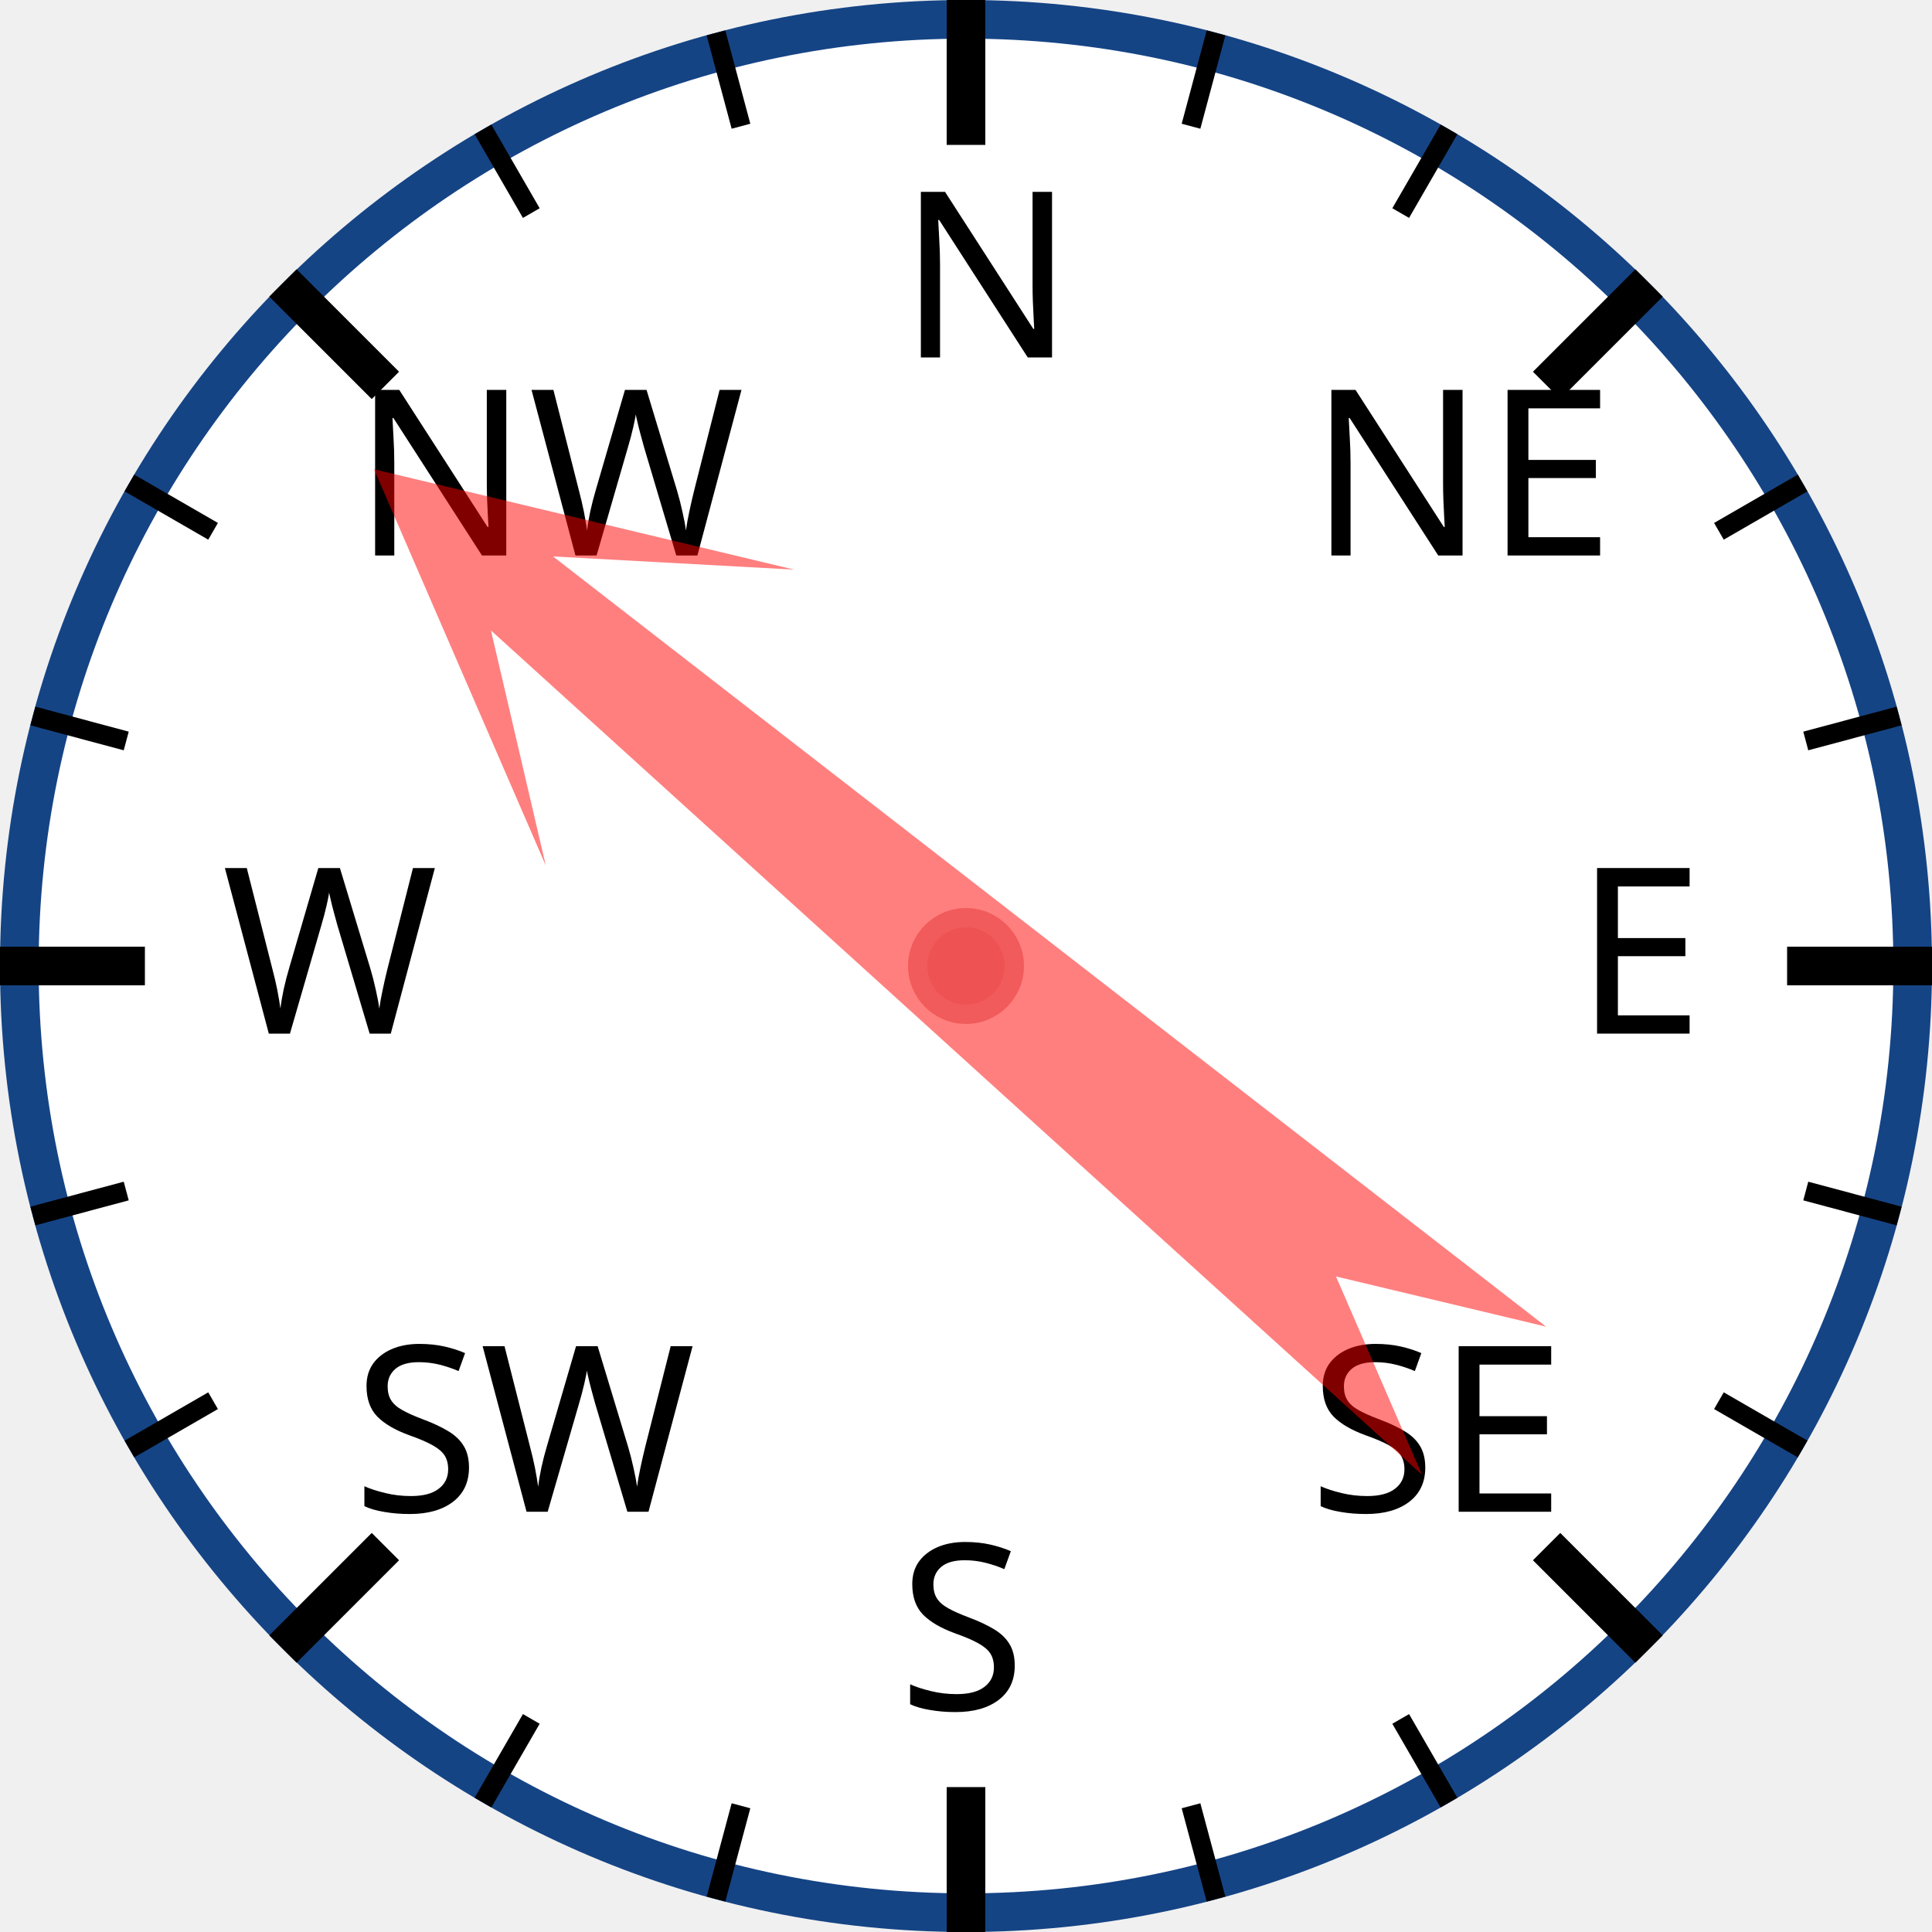
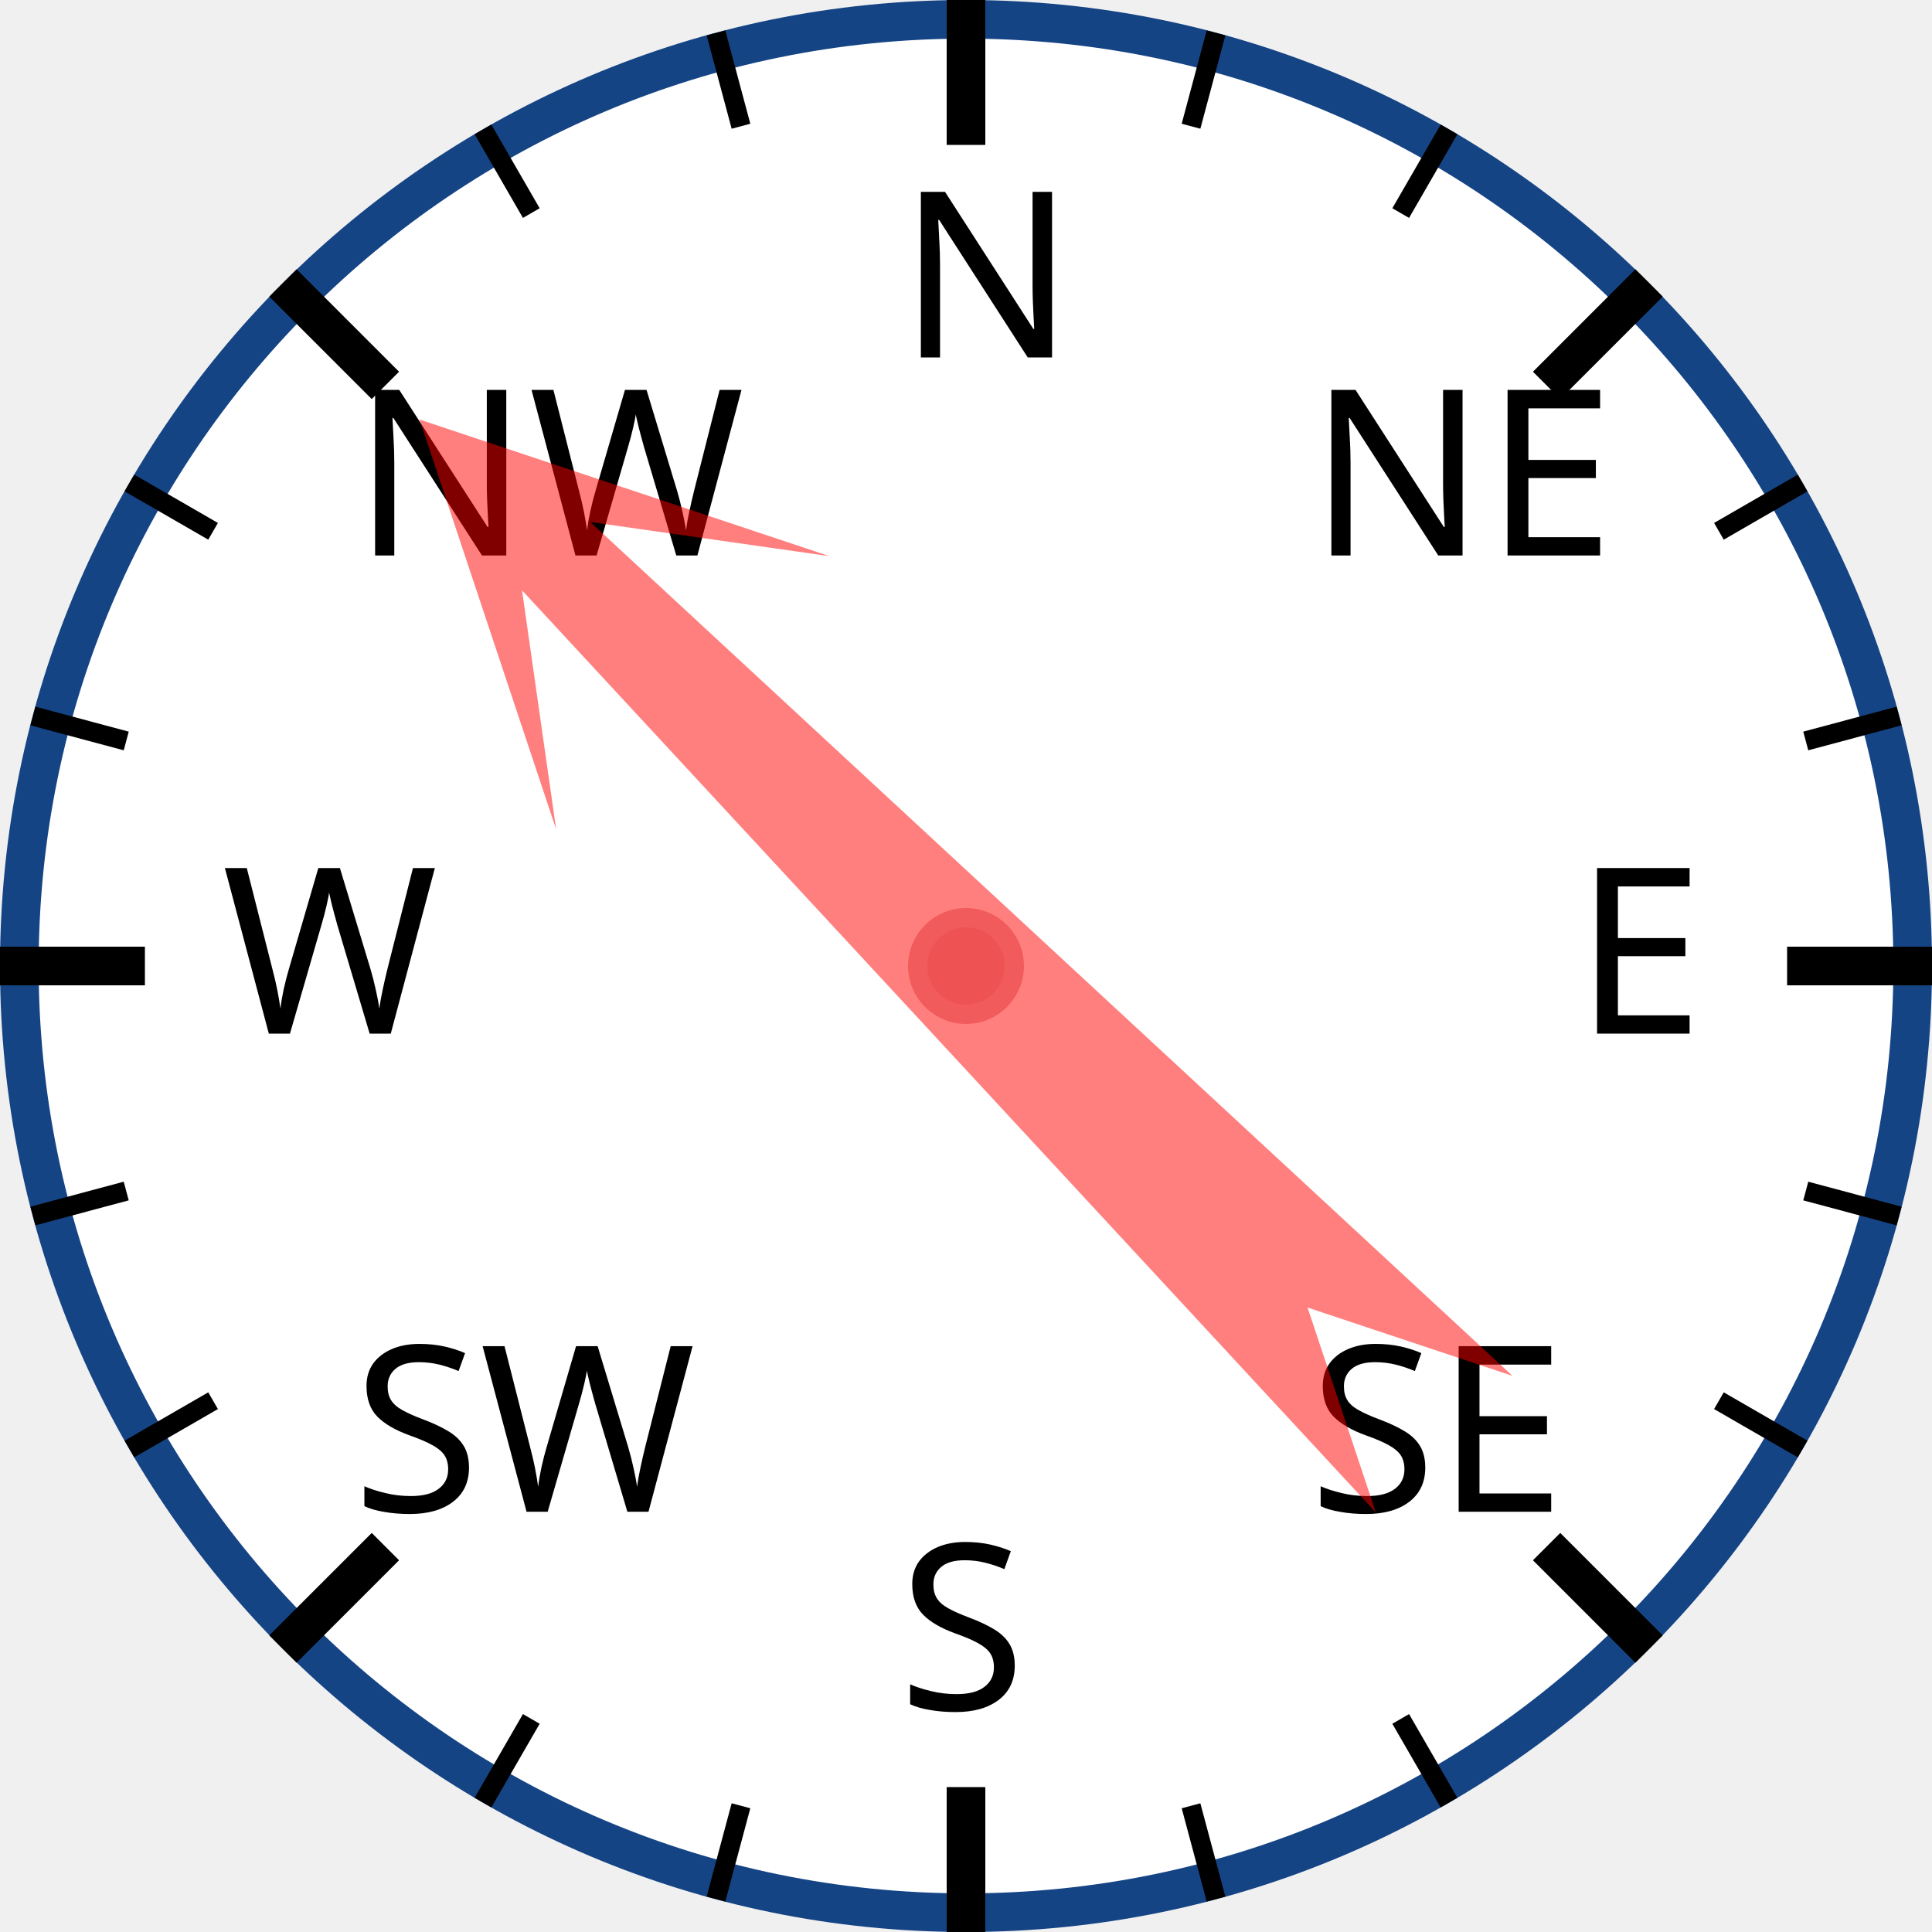
<svg xmlns="http://www.w3.org/2000/svg" width="120px" height="120px" viewBox="0 0 200 200">
  <circle cx="100" cy="100" r="98" style="fill: white; stroke: #154485; stroke-width: 4;" />
  <text x="93.0" y="37.0" style="font-family: sans-serif; font-size: 18pt;">N</text>
  <line x1="100.0" y1="0.0" x2="100.0" y2="15.0" style="stroke: black; stroke-width: 4;" />
  <line x1="74.118" y1="3.407" x2="76.706" y2="13.067" style="stroke: black; stroke-width: 2;" />
  <line x1="50" y1="13.397" x2="55" y2="22.058" style="stroke: black; stroke-width: 2;" />
  <text x="36.503" y="57.503" style="font-family: sans-serif; font-size: 18pt;">NW</text>
  <line x1="29.289" y1="29.289" x2="39.896" y2="39.896" style="stroke: black; stroke-width: 4;" />
  <line x1="13.397" y1="50" x2="22.058" y2="55" style="stroke: black; stroke-width: 2;" />
  <line x1="3.407" y1="74.118" x2="13.067" y2="76.706" style="stroke: black; stroke-width: 2;" />
  <text x="23.0" y="107.0" style="font-family: sans-serif; font-size: 18pt;">W</text>
  <line x1="0.0" y1="100.0" x2="15.0" y2="100.0" style="stroke: black; stroke-width: 4;" />
  <line x1="3.407" y1="125.882" x2="13.067" y2="123.294" style="stroke: black; stroke-width: 2;" />
  <line x1="13.397" y1="150" x2="22.058" y2="145" style="stroke: black; stroke-width: 2;" />
  <text x="36.503" y="156.497" style="font-family: sans-serif; font-size: 18pt;">SW</text>
  <line x1="29.289" y1="170.711" x2="39.896" y2="160.104" style="stroke: black; stroke-width: 4;" />
  <line x1="50" y1="186.603" x2="55" y2="177.942" style="stroke: black; stroke-width: 2;" />
  <line x1="74.118" y1="196.593" x2="76.706" y2="186.933" style="stroke: black; stroke-width: 2;" />
  <text x="93" y="177.0" style="font-family: sans-serif; font-size: 18pt;">S</text>
  <line x1="100" y1="200.0" x2="100" y2="185.0" style="stroke: black; stroke-width: 4;" />
  <line x1="125.882" y1="196.593" x2="123.294" y2="186.933" style="stroke: black; stroke-width: 2;" />
  <line x1="150.0" y1="186.603" x2="145.0" y2="177.942" style="stroke: black; stroke-width: 2;" />
  <text x="135.497" y="156.497" style="font-family: sans-serif; font-size: 18pt;">SE</text>
  <line x1="170.711" y1="170.711" x2="160.104" y2="160.104" style="stroke: black; stroke-width: 4;" />
  <line x1="186.603" y1="150" x2="177.942" y2="145" style="stroke: black; stroke-width: 2;" />
  <line x1="196.593" y1="125.882" x2="186.933" y2="123.294" style="stroke: black; stroke-width: 2;" />
  <text x="163.0" y="107" style="font-family: sans-serif; font-size: 18pt;">E</text>
  <line x1="200.0" y1="100" x2="185.0" y2="100" style="stroke: black; stroke-width: 4;" />
  <line x1="196.593" y1="74.118" x2="186.933" y2="76.706" style="stroke: black; stroke-width: 2;" />
  <line x1="186.603" y1="50" x2="177.942" y2="55" style="stroke: black; stroke-width: 2;" />
  <text x="135.497" y="57.503" style="font-family: sans-serif; font-size: 18pt;">NE</text>
  <line x1="170.711" y1="29.289" x2="160.104" y2="39.896" style="stroke: black; stroke-width: 4;" />
  <line x1="150" y1="13.397" x2="145" y2="22.058" style="stroke: black; stroke-width: 2;" />
  <line x1="125.882" y1="3.407" x2="123.294" y2="13.067" style="stroke: black; stroke-width: 2;" />
-   <polygon points="100 20 120 60 105 40 110 170 100 150 90 170 95 40 80 60" style="fill: red; fill-opacity: 0.5;" transform="rotate(310,100,100)" />
+   <polygon points="100 20 120 60 105 40 110 170 100 150 90 170 95 40 80 60" style="fill: red; fill-opacity: 0.5;" transform="rotate(315,100,100)" />
  <circle cx="100" cy="100" r="5" style="fill: #EE5252; stroke: #F25B5B; stroke-width: 2;" />
</svg>
